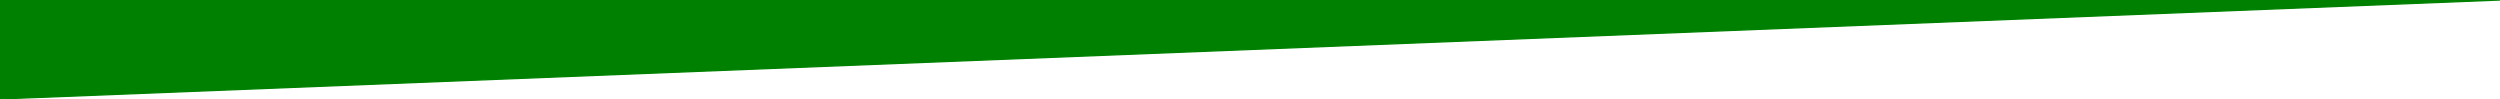
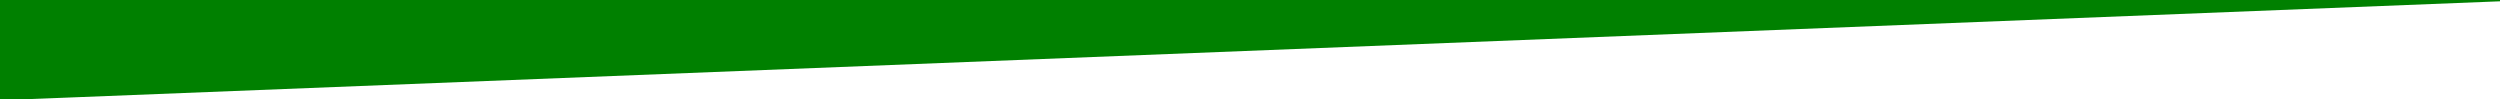
<svg xmlns="http://www.w3.org/2000/svg" viewBox="0 0 1920 76">
-   <path stroke-width="1" stroke="green" fill="green" d="M0 76L1920 0 0 0z" />
+   <path stroke-width="2" stroke="green" fill="green" d="M0 76L1920 0 0 0z" />
</svg>
